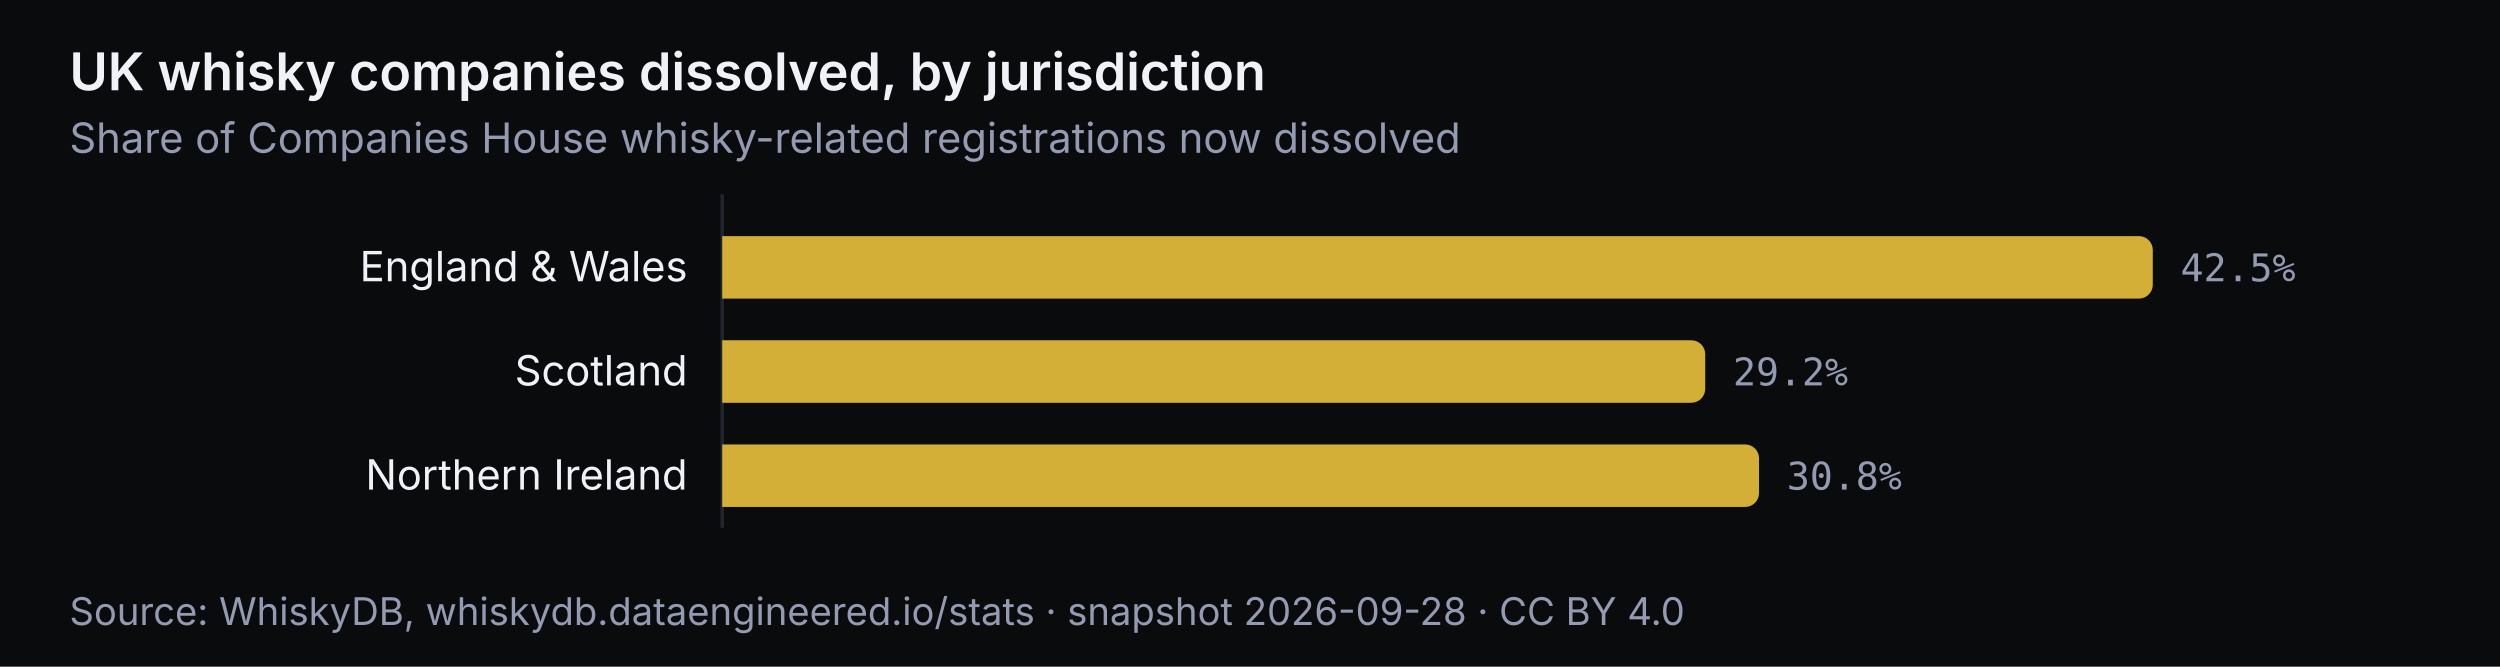
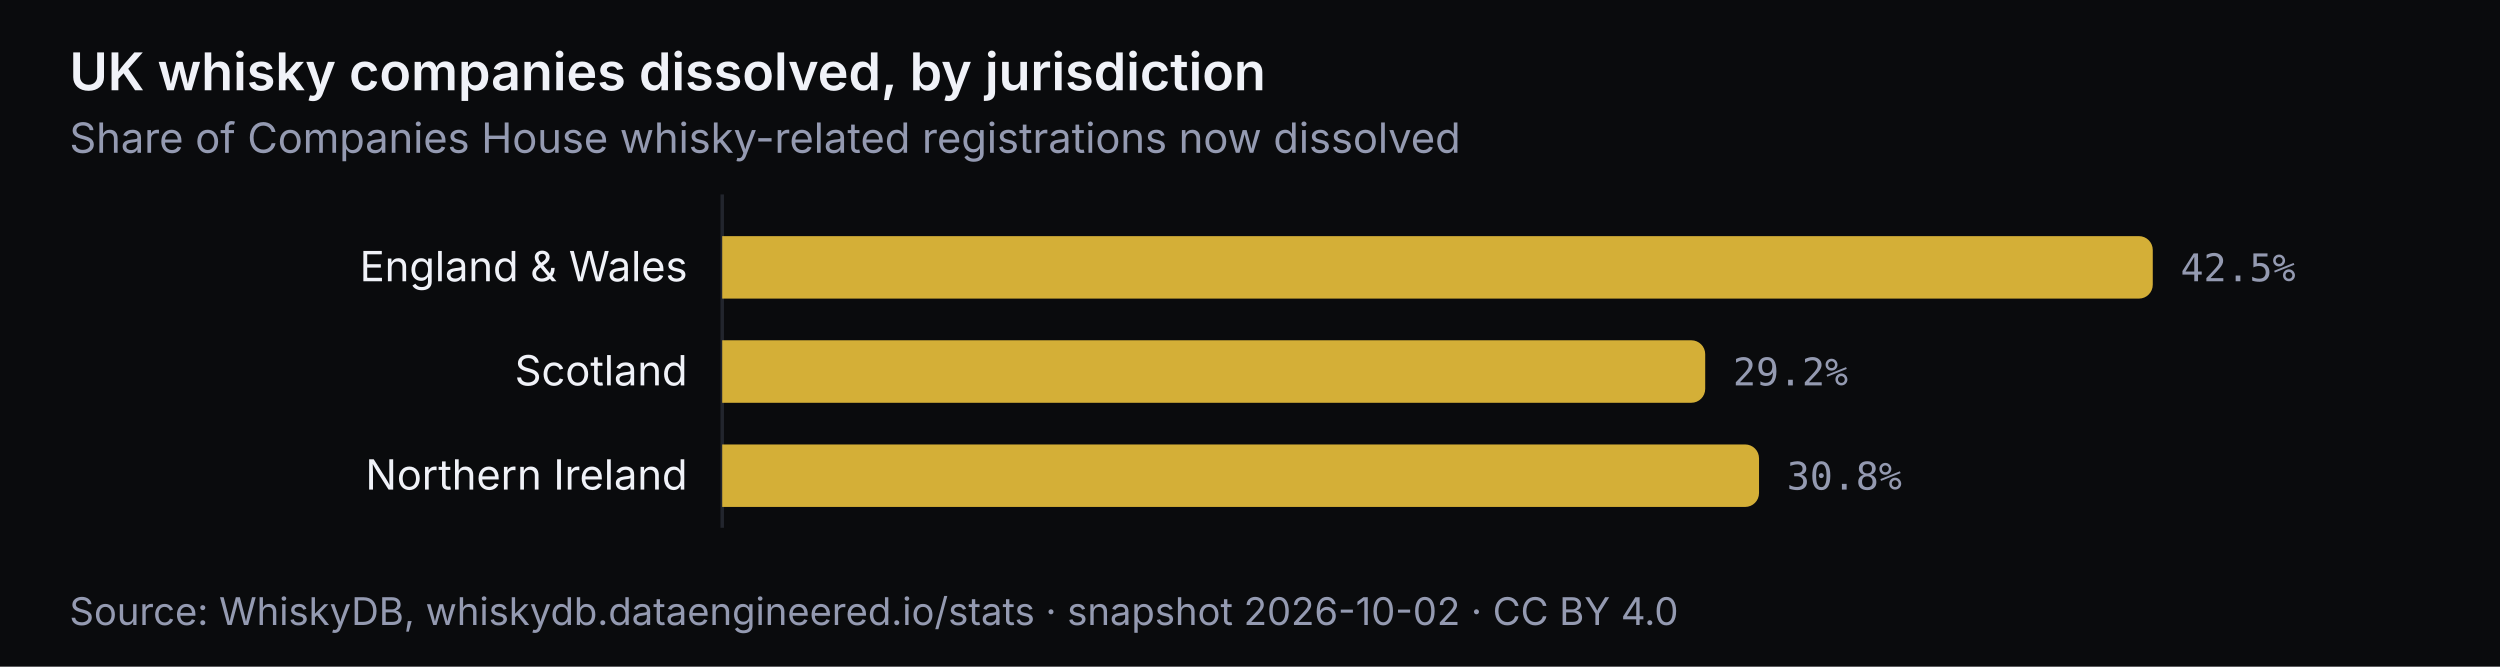
<svg xmlns="http://www.w3.org/2000/svg" viewBox="0 0 720 192" width="720" height="192" role="img" aria-labelledby="t-uk-status d-uk-status" font-family="'Inter', 'Outfit', system-ui, -apple-system, 'Segoe UI', sans-serif" font-size="12">
  <rect width="720" height="192" fill="#0a0b0d" />
  <text x="20" y="26" font-size="15" font-weight="600" fill="#f0f2f8">UK whisky companies dissolved, by jurisdiction</text>
  <text x="20" y="44" font-size="12" fill="#949ab1">Share of Companies House whisky-related registrations now dissolved</text>
  <line x1="208" y1="56" x2="208" y2="152" stroke="#22252d" stroke-width="1" />
  <g>
    <rect x="0" y="62" width="720" height="30" fill="transparent" />
    <path d="M208 68.0 h408.0 a4 4 0 0 1 4 4 v10 a4 4 0 0 1 -4 4 h-408.0 z" fill="#d4af37" />
    <text x="198" y="81.0" text-anchor="end" fill="#f0f2f8">England &amp; Wales</text>
    <text x="628.0" y="81.0" fill="#949ab1" font-family="'Fira Code', ui-monospace, Menlo, Consolas, monospace" font-size="11">42.5%</text>
  </g>
  <g>
    <rect x="0" y="92" width="720" height="30" fill="transparent" />
    <path d="M208 98.0 h279.1 a4 4 0 0 1 4 4 v10 a4 4 0 0 1 -4 4 h-279.1 z" fill="#d4af37" />
    <text x="198" y="111.0" text-anchor="end" fill="#f0f2f8">Scotland</text>
    <text x="499.1" y="111.0" fill="#949ab1" font-family="'Fira Code', ui-monospace, Menlo, Consolas, monospace" font-size="11">29.2%</text>
  </g>
  <g>
    <rect x="0" y="122" width="720" height="30" fill="transparent" />
    <path d="M208 128.0 h294.6 a4 4 0 0 1 4 4 v10 a4 4 0 0 1 -4 4 h-294.6 z" fill="#d4af37" />
    <text x="198" y="141.0" text-anchor="end" fill="#f0f2f8">Northern Ireland</text>
    <text x="514.6" y="141.0" fill="#949ab1" font-family="'Fira Code', ui-monospace, Menlo, Consolas, monospace" font-size="11">30.8%</text>
  </g>
-   <text x="20" y="180" font-size="11" fill="#949ab1">Source: WhiskyDB, whiskydb.dataengineered.io/stats · snapshot 2026-09-28 · CC BY 4.0</text>
+   <text x="20" y="180" font-size="11" fill="#949ab1">Source: WhiskyDB, whiskydb.dataengineered.io/stats · snapshot 2026-10-02 · CC BY 4.0</text>
</svg>
